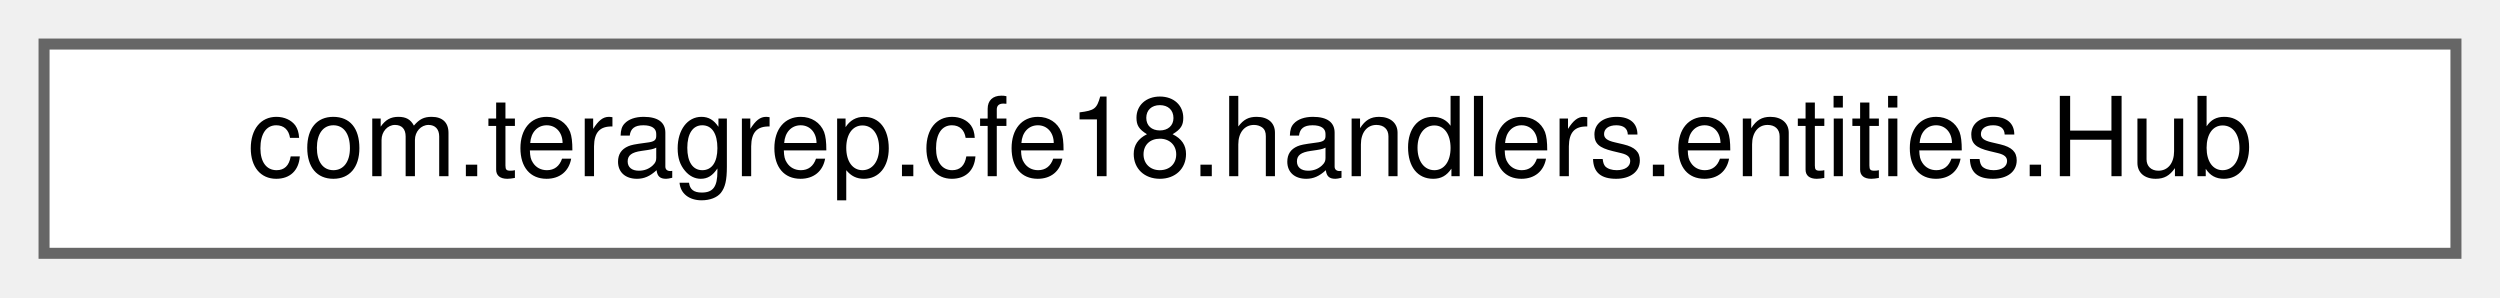
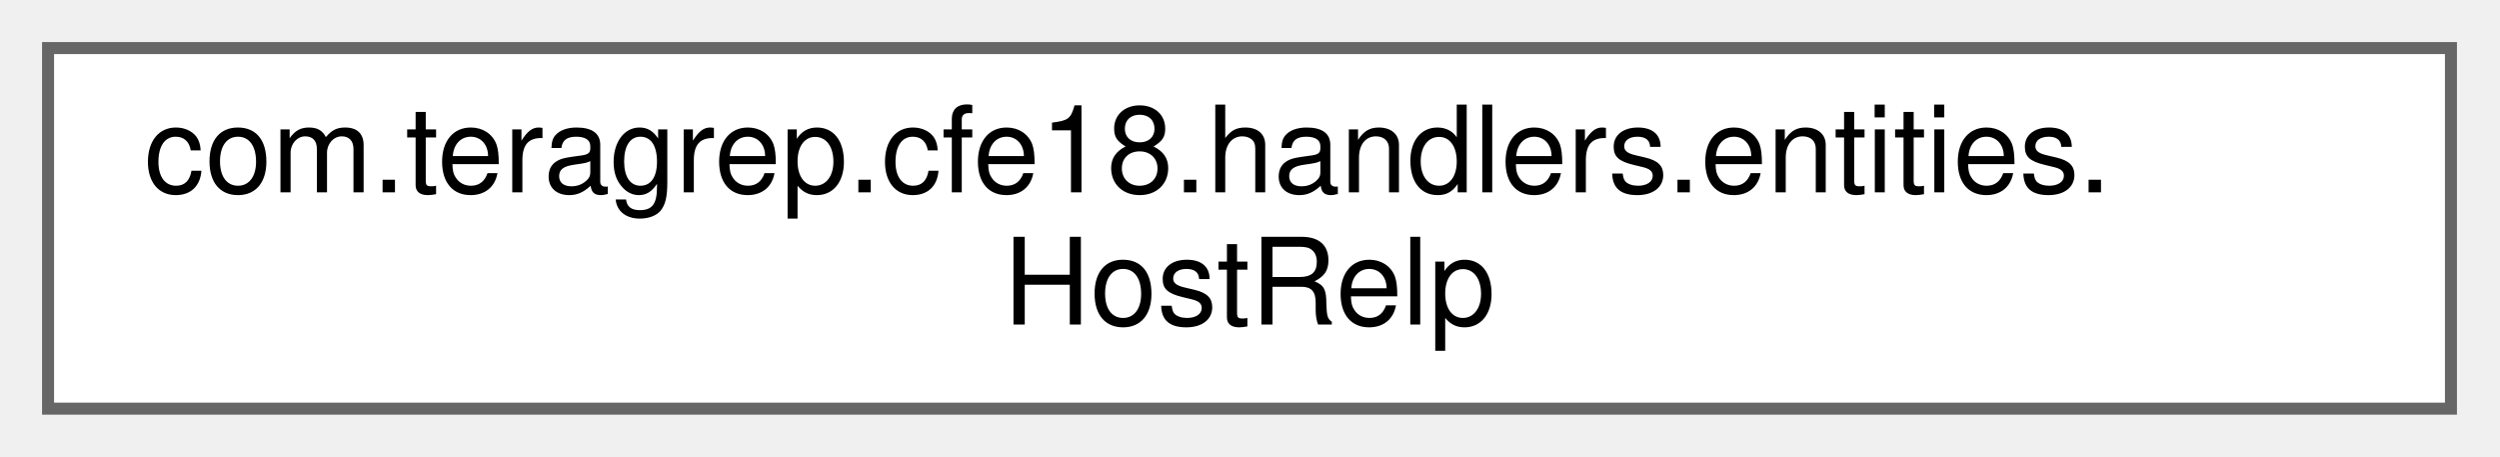
- <svg xmlns="http://www.w3.org/2000/svg" xmlns:xlink="http://www.w3.org/1999/xlink" width="227pt" height="27pt" viewBox="0.00 0.00 227.00 27.00">
-   <g id="graph0" class="graph" transform="scale(1 1) rotate(0) translate(4 23)">
+ <svg xmlns="http://www.w3.org/2000/svg" xmlns:xlink="http://www.w3.org/1999/xlink" width="208pt" height="38pt" viewBox="0.00 0.00 208.00 38.00">
+   <g id="graph0" class="graph" transform="scale(1 1) rotate(0) translate(4 34)">
    <g id="Node000000" class="node">
      <g id="a_Node000000">
-         <a xlink:href="classcom_1_1teragrep_1_1cfe18_1_1handlers_1_1entities_1_1Hub.html" target="_top" xlink:title=" ">
-           <polygon fill="white" stroke="#666666" points="219,-19 0,-19 0,0 219,0 219,-19" />
-           <text text-anchor="middle" x="109.5" y="-7" font-family="Helvetica,sans-Serif" font-size="10.00">com.teragrep.cfe18.handlers.entities.Hub</text>
+         <a xlink:href="classcom_1_1teragrep_1_1cfe18_1_1handlers_1_1entities_1_1HostRelp.html" target="_top" xlink:title=" ">
+           <polygon fill="white" stroke="#666666" points="200,-30 0,-30 0,0 200,0 200,-30" />
+           <text text-anchor="start" x="8" y="-18" font-family="Helvetica,sans-Serif" font-size="10.00">com.teragrep.cfe18.handlers.entities.</text>
+           <text text-anchor="middle" x="100" y="-7" font-family="Helvetica,sans-Serif" font-size="10.00">HostRelp</text>
        </a>
      </g>
    </g>
  </g>
</svg>
